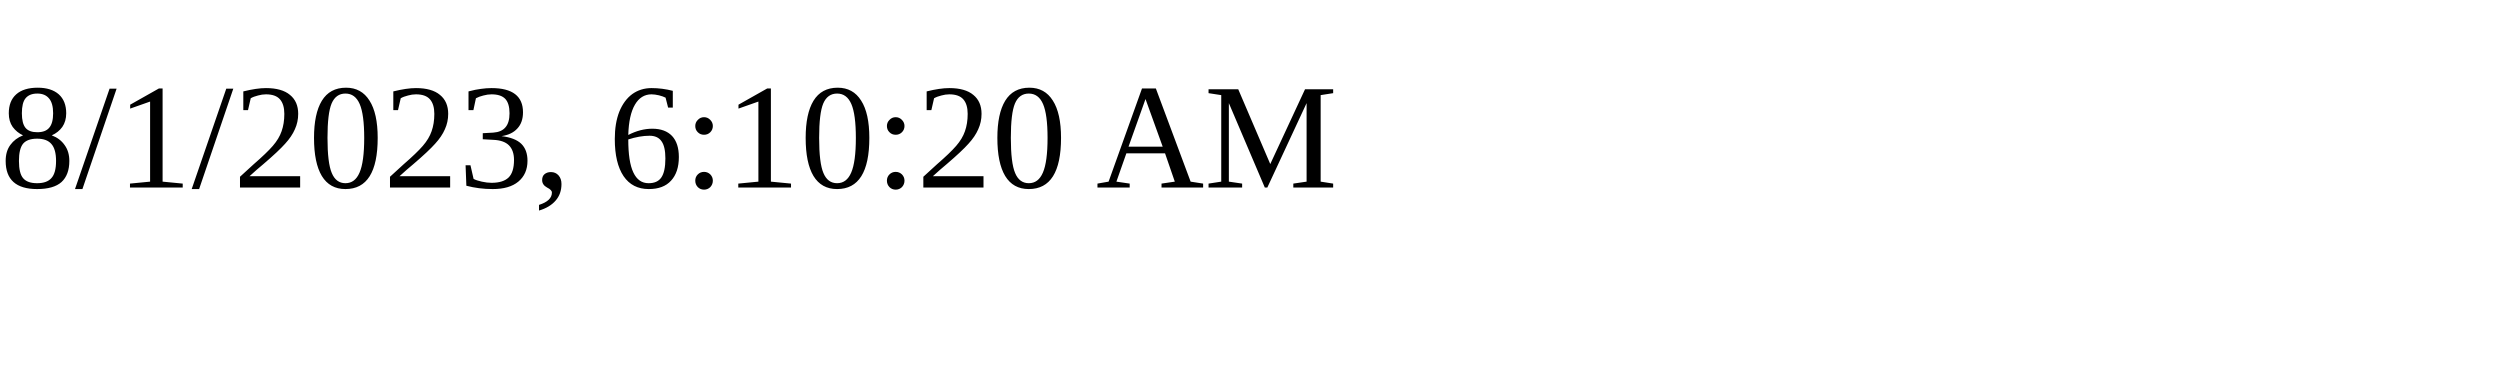
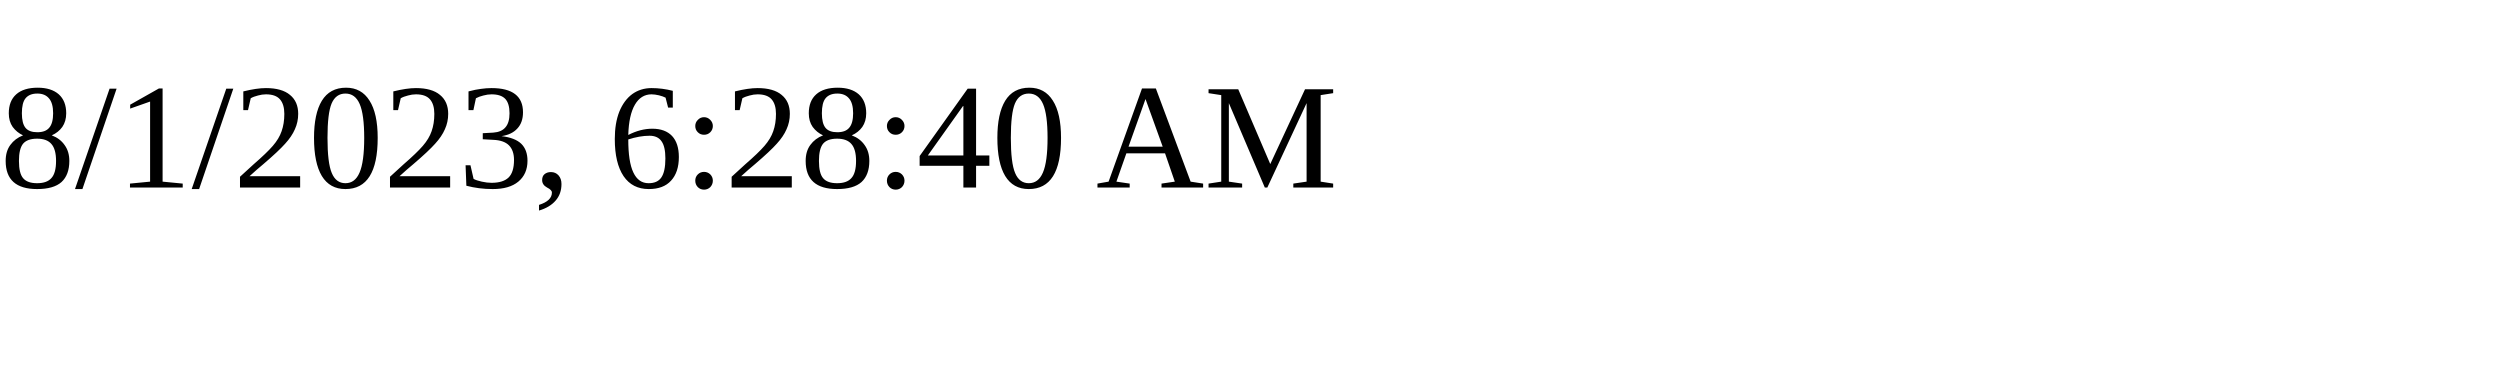
<svg xmlns="http://www.w3.org/2000/svg" height="30" width="200">
-   <text x="0" y="15">8/1/2023, 6:10:20 AM</text>
+   <text x="0" y="15">8/1/2023, 6:28:40 AM</text>
</svg>
